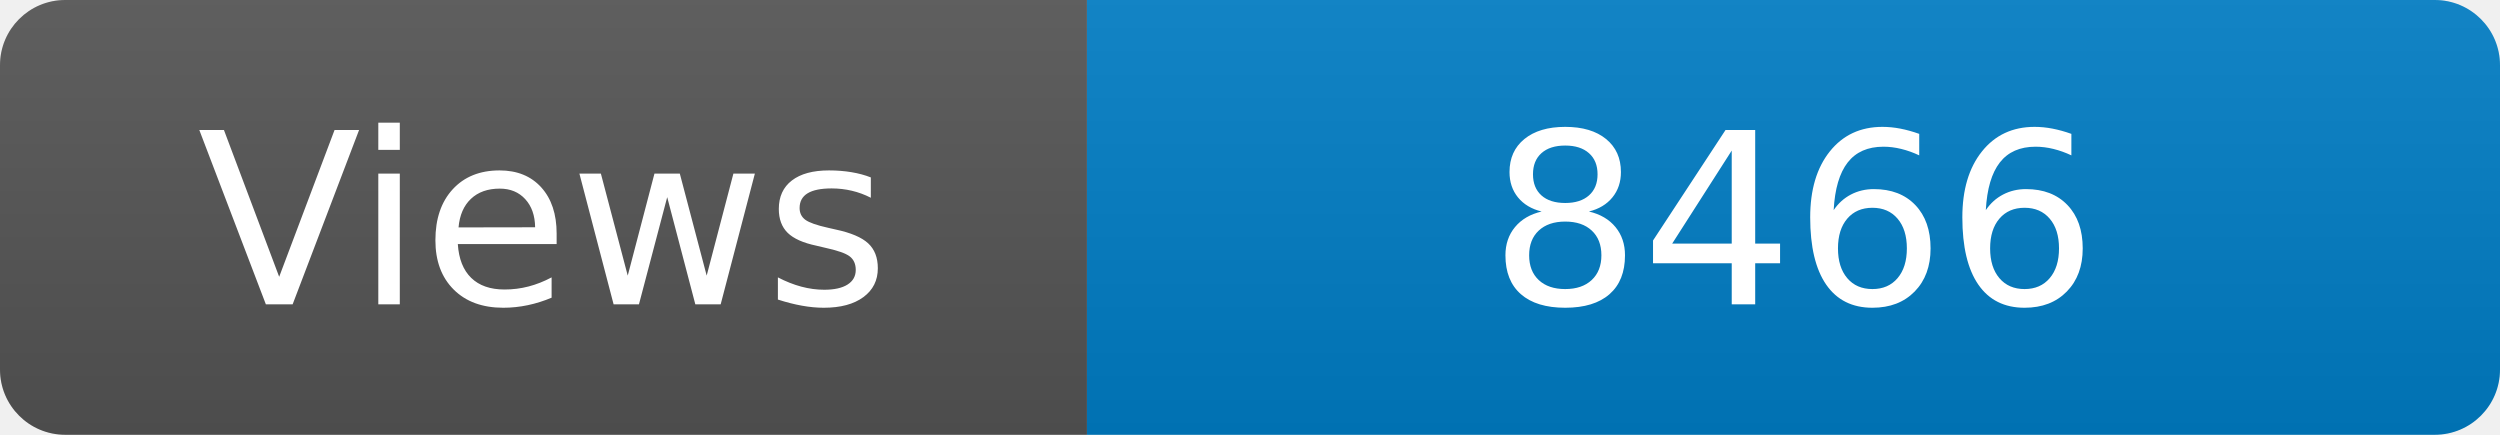
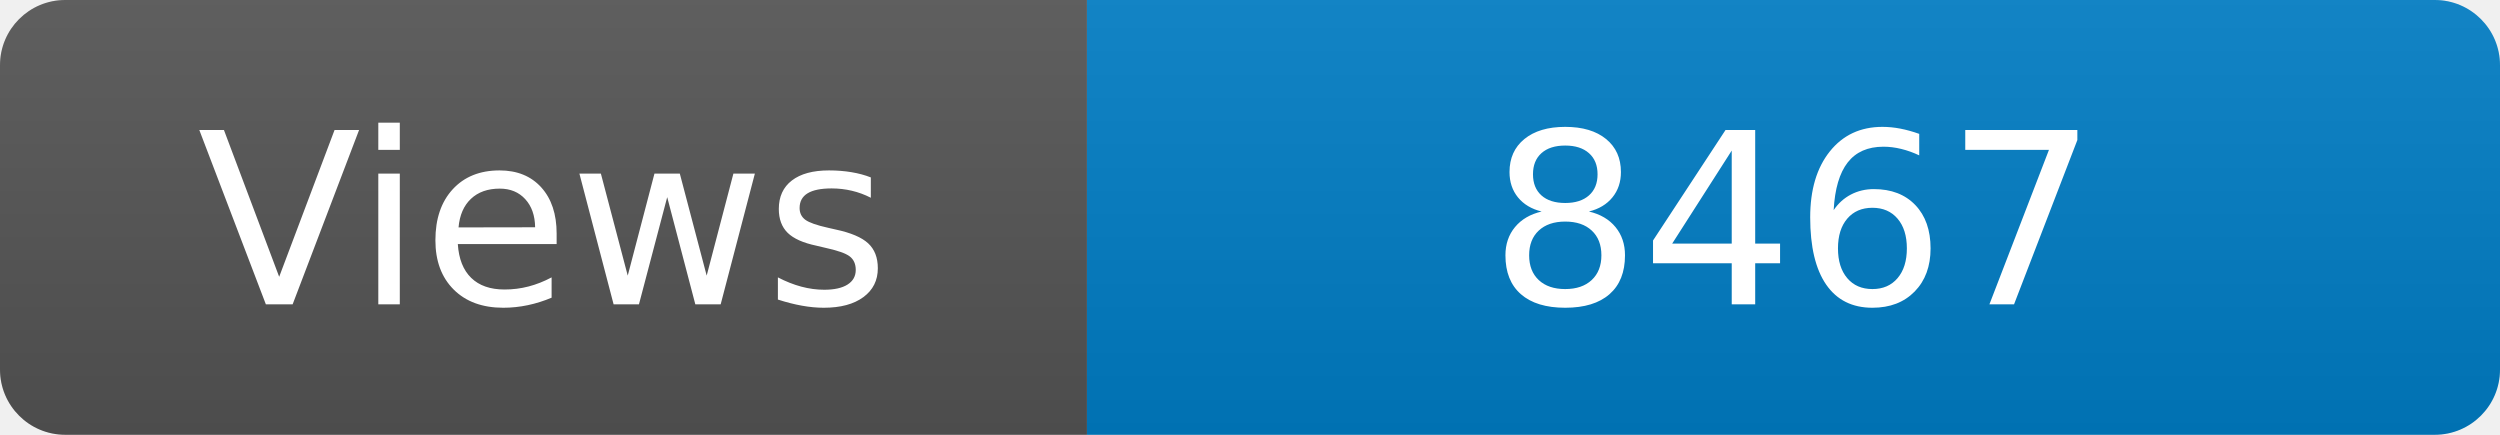
<svg xmlns="http://www.w3.org/2000/svg" width="115" height="20" role="img" aria-label="Maintained?: yes">
  <linearGradient id="s" x2="0" y2="100%">
    <stop offset="0" stop-color="#bbb" stop-opacity=".1" />
    <stop offset="1" stop-opacity=".1" />
  </linearGradient>
  <clipPath id="r">
    <rect width="115" height="20" rx="3" fill="#fff" />
  </clipPath>
  <g clip-path="url(#r)">
    <rect width="50" height="20" fill="#555" />
    <rect x="50" width="160" height="20" fill="#007ec6" />
    <rect width="115" height="20" fill="url(#s)" />
  </g>
  <g fill="#fff" text-anchor="middle" font-family="Verdana,Geneva,DejaVu Sans,sans-serif" font-size="110">
    <text x="250" y="140" transform="scale(.1)" fill="#fff">Views</text>
-     <text x="825" y="140" transform="scale(.1)" fill="#fff">8466</text>
+     <text x="825" y="140" transform="scale(.1)" fill="#fff">8467</text>
  </g>
</svg>
